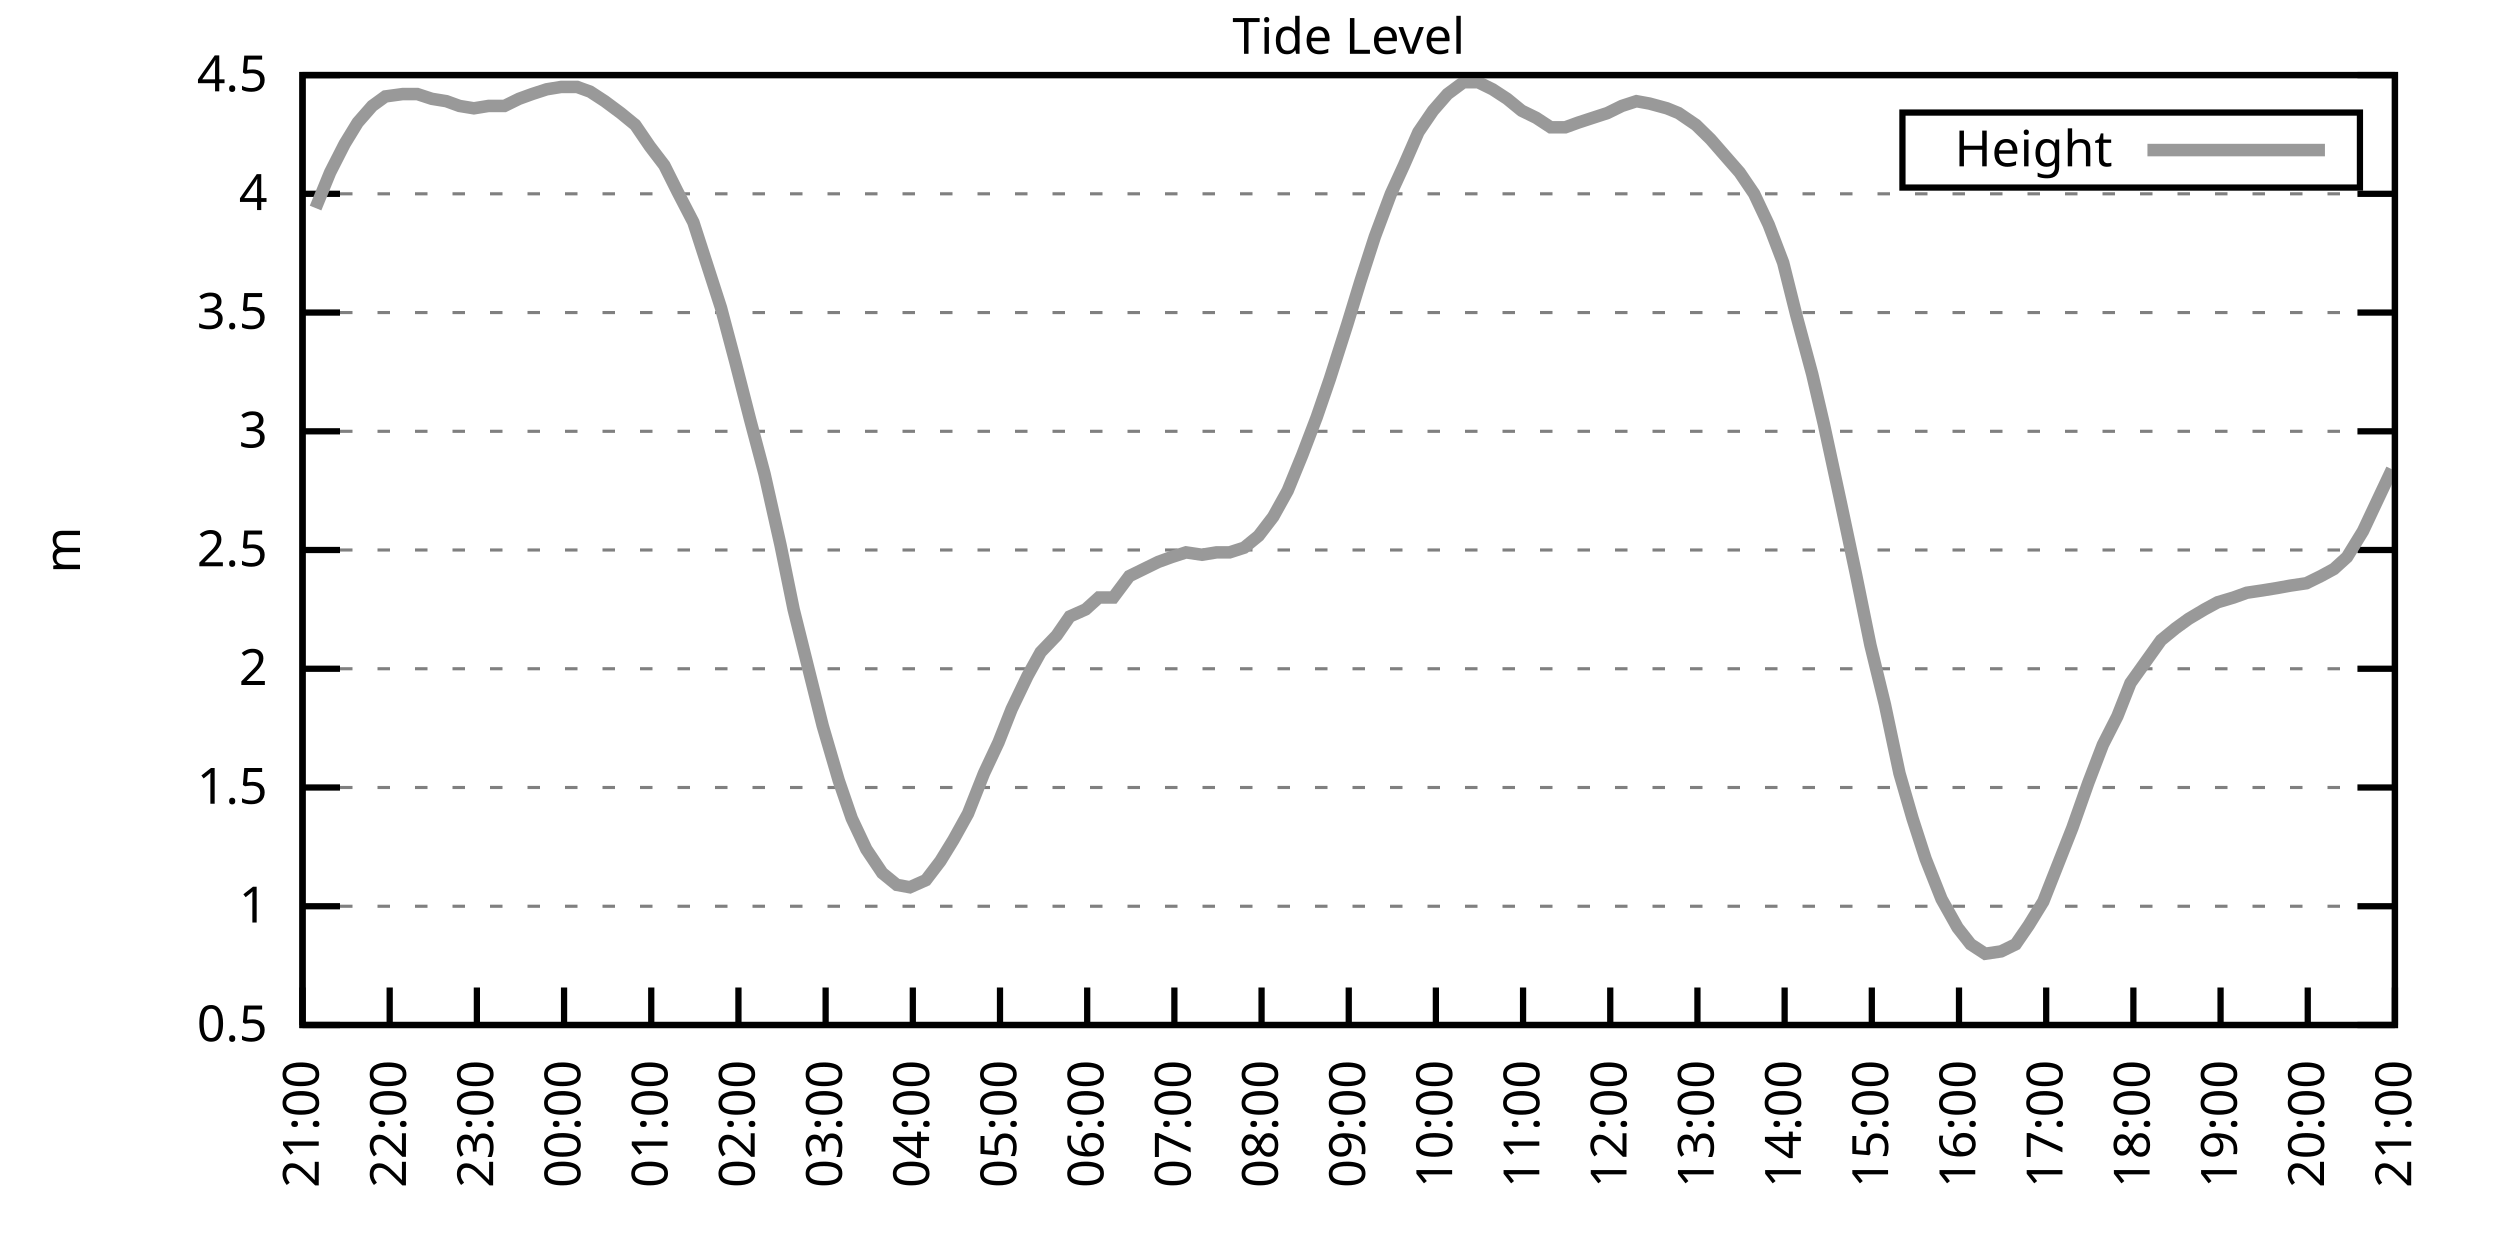
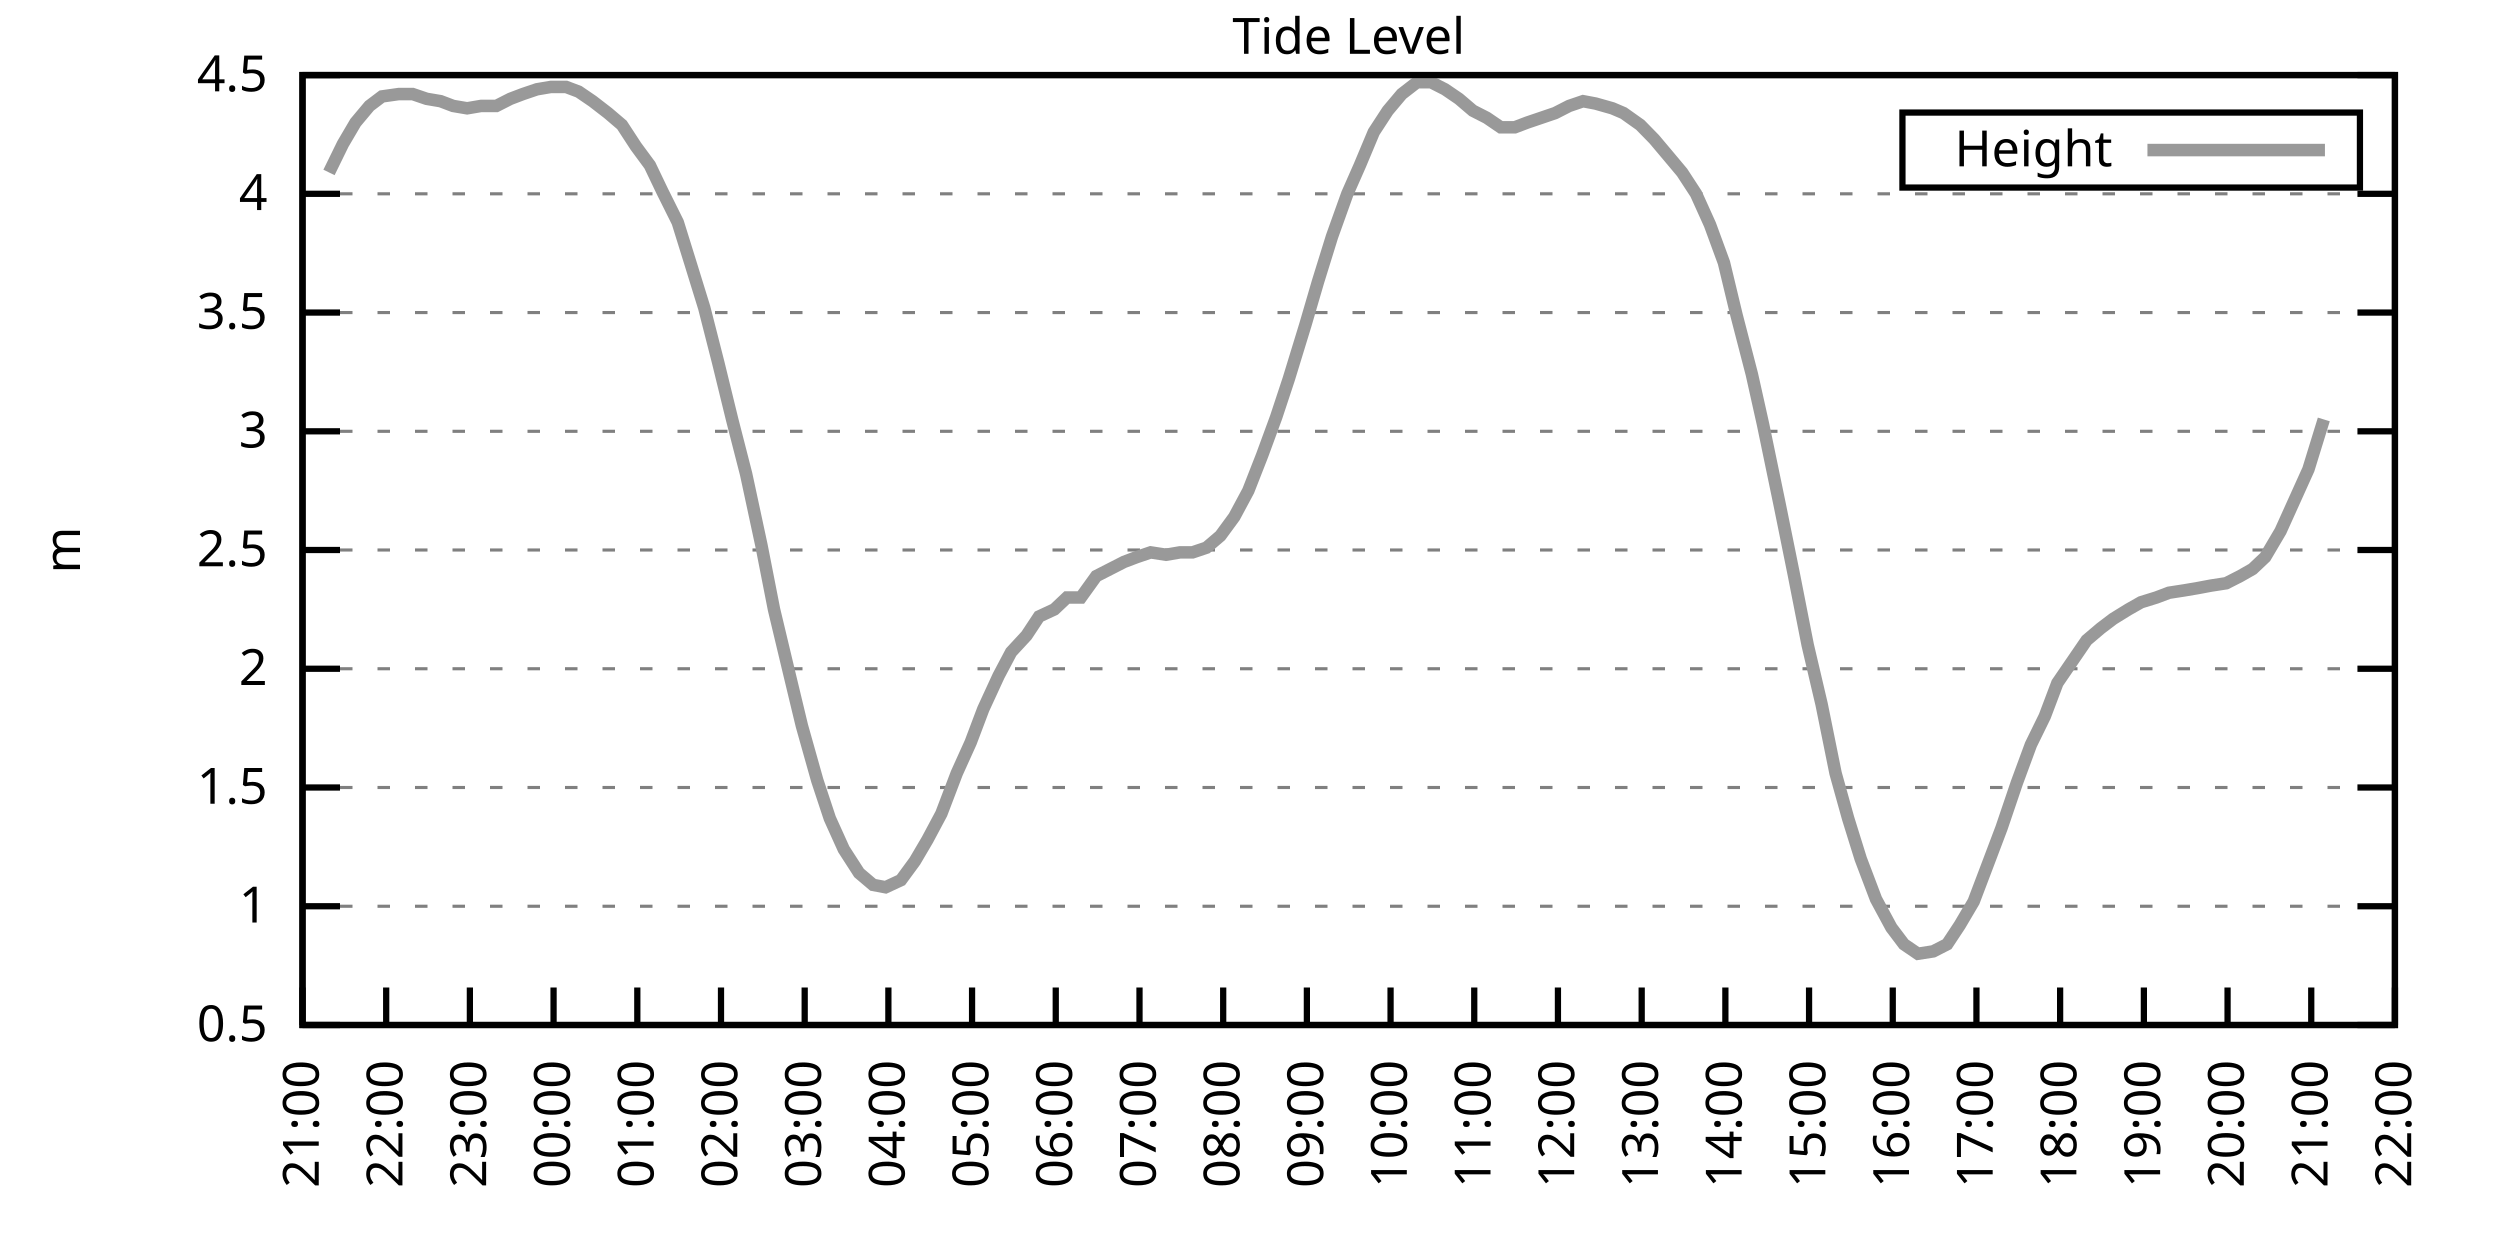
<svg xmlns="http://www.w3.org/2000/svg" xmlns:xlink="http://www.w3.org/1999/xlink" width="400" height="200" viewBox="0 0 400 200">
  <g id="gnuplot_canvas">
    <rect x="0" y="0" width="400" height="200" fill="none" />
    <defs>
      <circle id="gpDot" r="0.5" stroke-width="0.5" stroke="currentColor" />
      <path id="gpPt0" stroke-width="0.333" stroke="currentColor" d="M-1,0 h2 M0,-1 v2" />
      <path id="gpPt1" stroke-width="0.333" stroke="currentColor" d="M-1,-1 L1,1 M1,-1 L-1,1" />
      <path id="gpPt2" stroke-width="0.333" stroke="currentColor" d="M-1,0 L1,0 M0,-1 L0,1 M-1,-1 L1,1 M-1,1 L1,-1" />
      <rect id="gpPt3" stroke-width="0.333" stroke="currentColor" x="-1" y="-1" width="2" height="2" />
      <rect id="gpPt4" stroke-width="0.333" stroke="currentColor" fill="currentColor" x="-1" y="-1" width="2" height="2" />
      <circle id="gpPt5" stroke-width="0.333" stroke="currentColor" cx="0" cy="0" r="1" />
      <use xlink:href="#gpPt5" id="gpPt6" fill="currentColor" stroke="none" />
      <path id="gpPt7" stroke-width="0.333" stroke="currentColor" d="M0,-1.33 L-1.33,0.67 L1.33,0.67 z" />
      <use xlink:href="#gpPt7" id="gpPt8" fill="currentColor" stroke="none" />
      <use xlink:href="#gpPt7" id="gpPt9" stroke="currentColor" transform="rotate(180)" />
      <use xlink:href="#gpPt9" id="gpPt10" fill="currentColor" stroke="none" />
      <use xlink:href="#gpPt3" id="gpPt11" stroke="currentColor" transform="rotate(45)" />
      <use xlink:href="#gpPt11" id="gpPt12" fill="currentColor" stroke="none" />
      <path id="gpPt13" stroke-width="0.333" stroke="currentColor" d="M0,1.330 L1.265,0.411 L0.782,-1.067 L-0.782,-1.076 L-1.265,0.411 z" />
      <use xlink:href="#gpPt13" id="gpPt14" fill="currentColor" stroke="none" />
      <filter id="textbox" filterUnits="objectBoundingBox" x="0" y="0" height="1" width="1">
        <feFlood flood-color="white" flood-opacity="1" result="bgnd" />
        <feComposite in="SourceGraphic" in2="bgnd" operator="atop" />
      </filter>
      <filter id="greybox" filterUnits="objectBoundingBox" x="0" y="0" height="1" width="1">
        <feFlood flood-color="lightgrey" flood-opacity="1" result="grey" />
        <feComposite in="SourceGraphic" in2="grey" operator="atop" />
      </filter>
    </defs>
    <g fill="none" color="white" stroke="currentColor" stroke-width="1.00" stroke-linecap="butt" stroke-linejoin="miter">
</g>
    <g fill="none" color="black" stroke="currentColor" stroke-width="1.00" stroke-linecap="butt" stroke-linejoin="miter">
      <g stroke="none" shape-rendering="crispEdges">
        <polygon fill="rgb(255, 255, 255)" points="48.40,164.00 383.18,164.00 383.18,12.02 48.40,12.02 " />
      </g>
    </g>
    <g fill="none" color="black" stroke="currentColor" stroke-width="1.00" stroke-linecap="butt" stroke-linejoin="miter">
</g>
    <g fill="none" color="black" stroke="black" stroke-width="0.50" stroke-linecap="butt" stroke-linejoin="miter">
</g>
    <g fill="none" color="gray" stroke="currentColor" stroke-width="0.50" stroke-linecap="butt" stroke-linejoin="miter">
      <path stroke="gray" stroke-dasharray="2,4" class="gridline" d="M48.40,164.00 L383.19,164.00  " />
    </g>
    <g fill="none" color="gray" stroke="gray" stroke-width="1.00" stroke-linecap="butt" stroke-linejoin="miter">
</g>
    <g fill="none" color="black" stroke="currentColor" stroke-width="1.00" stroke-linecap="butt" stroke-linejoin="miter">
      <path stroke="black" d="M48.40,164.00 L54.40,164.00 M383.19,164.00 L377.19,164.00  " />
      <g transform="translate(42.80,166.60)" stroke="none" fill="black" font-family="Sans" font-size="8.00" text-anchor="end">
        <text>
          <tspan font-family="Sans"> 0.5</tspan>
        </text>
      </g>
    </g>
    <g fill="none" color="black" stroke="currentColor" stroke-width="1.00" stroke-linecap="butt" stroke-linejoin="miter">
</g>
    <g fill="none" color="black" stroke="black" stroke-width="0.50" stroke-linecap="butt" stroke-linejoin="miter">
</g>
    <g fill="none" color="gray" stroke="currentColor" stroke-width="0.50" stroke-linecap="butt" stroke-linejoin="miter">
      <path stroke="gray" stroke-dasharray="2,4" class="gridline" d="M48.40,145.00 L383.19,145.00  " />
    </g>
    <g fill="none" color="gray" stroke="gray" stroke-width="1.00" stroke-linecap="butt" stroke-linejoin="miter">
</g>
    <g fill="none" color="black" stroke="currentColor" stroke-width="1.00" stroke-linecap="butt" stroke-linejoin="miter">
      <path stroke="black" d="M48.40,145.00 L54.40,145.00 M383.19,145.00 L377.19,145.00  " />
      <g transform="translate(42.80,147.60)" stroke="none" fill="black" font-family="Sans" font-size="8.00" text-anchor="end">
        <text>
          <tspan font-family="Sans"> 1</tspan>
        </text>
      </g>
    </g>
    <g fill="none" color="black" stroke="currentColor" stroke-width="1.00" stroke-linecap="butt" stroke-linejoin="miter">
</g>
    <g fill="none" color="black" stroke="black" stroke-width="0.50" stroke-linecap="butt" stroke-linejoin="miter">
</g>
    <g fill="none" color="gray" stroke="currentColor" stroke-width="0.50" stroke-linecap="butt" stroke-linejoin="miter">
      <path stroke="gray" stroke-dasharray="2,4" class="gridline" d="M48.40,126.00 L383.19,126.00  " />
    </g>
    <g fill="none" color="gray" stroke="gray" stroke-width="1.00" stroke-linecap="butt" stroke-linejoin="miter">
</g>
    <g fill="none" color="black" stroke="currentColor" stroke-width="1.00" stroke-linecap="butt" stroke-linejoin="miter">
      <path stroke="black" d="M48.40,126.00 L54.40,126.00 M383.19,126.00 L377.19,126.00  " />
      <g transform="translate(42.80,128.60)" stroke="none" fill="black" font-family="Sans" font-size="8.00" text-anchor="end">
        <text>
          <tspan font-family="Sans"> 1.5</tspan>
        </text>
      </g>
    </g>
    <g fill="none" color="black" stroke="currentColor" stroke-width="1.00" stroke-linecap="butt" stroke-linejoin="miter">
</g>
    <g fill="none" color="black" stroke="black" stroke-width="0.50" stroke-linecap="butt" stroke-linejoin="miter">
</g>
    <g fill="none" color="gray" stroke="currentColor" stroke-width="0.50" stroke-linecap="butt" stroke-linejoin="miter">
      <path stroke="gray" stroke-dasharray="2,4" class="gridline" d="M48.40,107.00 L383.19,107.00  " />
    </g>
    <g fill="none" color="gray" stroke="gray" stroke-width="1.00" stroke-linecap="butt" stroke-linejoin="miter">
</g>
    <g fill="none" color="black" stroke="currentColor" stroke-width="1.00" stroke-linecap="butt" stroke-linejoin="miter">
      <path stroke="black" d="M48.40,107.00 L54.40,107.00 M383.19,107.00 L377.19,107.00  " />
      <g transform="translate(42.80,109.60)" stroke="none" fill="black" font-family="Sans" font-size="8.00" text-anchor="end">
        <text>
          <tspan font-family="Sans"> 2</tspan>
        </text>
      </g>
    </g>
    <g fill="none" color="black" stroke="currentColor" stroke-width="1.00" stroke-linecap="butt" stroke-linejoin="miter">
</g>
    <g fill="none" color="black" stroke="black" stroke-width="0.50" stroke-linecap="butt" stroke-linejoin="miter">
</g>
    <g fill="none" color="gray" stroke="currentColor" stroke-width="0.50" stroke-linecap="butt" stroke-linejoin="miter">
      <path stroke="gray" stroke-dasharray="2,4" class="gridline" d="M48.40,88.00 L383.19,88.00  " />
    </g>
    <g fill="none" color="gray" stroke="gray" stroke-width="1.00" stroke-linecap="butt" stroke-linejoin="miter">
</g>
    <g fill="none" color="black" stroke="currentColor" stroke-width="1.00" stroke-linecap="butt" stroke-linejoin="miter">
      <path stroke="black" d="M48.40,88.00 L54.40,88.00 M383.19,88.00 L377.19,88.00  " />
      <g transform="translate(42.80,90.60)" stroke="none" fill="black" font-family="Sans" font-size="8.00" text-anchor="end">
        <text>
          <tspan font-family="Sans"> 2.5</tspan>
        </text>
      </g>
    </g>
    <g fill="none" color="black" stroke="currentColor" stroke-width="1.00" stroke-linecap="butt" stroke-linejoin="miter">
</g>
    <g fill="none" color="black" stroke="black" stroke-width="0.50" stroke-linecap="butt" stroke-linejoin="miter">
</g>
    <g fill="none" color="gray" stroke="currentColor" stroke-width="0.50" stroke-linecap="butt" stroke-linejoin="miter">
      <path stroke="gray" stroke-dasharray="2,4" class="gridline" d="M48.40,69.01 L383.19,69.01  " />
    </g>
    <g fill="none" color="gray" stroke="gray" stroke-width="1.00" stroke-linecap="butt" stroke-linejoin="miter">
</g>
    <g fill="none" color="black" stroke="currentColor" stroke-width="1.00" stroke-linecap="butt" stroke-linejoin="miter">
      <path stroke="black" d="M48.40,69.01 L54.40,69.01 M383.19,69.01 L377.19,69.01  " />
      <g transform="translate(42.80,71.61)" stroke="none" fill="black" font-family="Sans" font-size="8.00" text-anchor="end">
        <text>
          <tspan font-family="Sans"> 3</tspan>
        </text>
      </g>
    </g>
    <g fill="none" color="black" stroke="currentColor" stroke-width="1.00" stroke-linecap="butt" stroke-linejoin="miter">
</g>
    <g fill="none" color="black" stroke="black" stroke-width="0.50" stroke-linecap="butt" stroke-linejoin="miter">
</g>
    <g fill="none" color="gray" stroke="currentColor" stroke-width="0.50" stroke-linecap="butt" stroke-linejoin="miter">
      <path stroke="gray" stroke-dasharray="2,4" class="gridline" d="M48.40,50.01 L383.19,50.01  " />
    </g>
    <g fill="none" color="gray" stroke="gray" stroke-width="1.00" stroke-linecap="butt" stroke-linejoin="miter">
</g>
    <g fill="none" color="black" stroke="currentColor" stroke-width="1.00" stroke-linecap="butt" stroke-linejoin="miter">
      <path stroke="black" d="M48.40,50.01 L54.40,50.01 M383.19,50.01 L377.19,50.01  " />
      <g transform="translate(42.80,52.61)" stroke="none" fill="black" font-family="Sans" font-size="8.00" text-anchor="end">
        <text>
          <tspan font-family="Sans"> 3.5</tspan>
        </text>
      </g>
    </g>
    <g fill="none" color="black" stroke="currentColor" stroke-width="1.00" stroke-linecap="butt" stroke-linejoin="miter">
</g>
    <g fill="none" color="black" stroke="black" stroke-width="0.50" stroke-linecap="butt" stroke-linejoin="miter">
</g>
    <g fill="none" color="gray" stroke="currentColor" stroke-width="0.50" stroke-linecap="butt" stroke-linejoin="miter">
      <path stroke="gray" stroke-dasharray="2,4" class="gridline" d="M48.40,31.01 L383.19,31.01  " />
    </g>
    <g fill="none" color="gray" stroke="gray" stroke-width="1.00" stroke-linecap="butt" stroke-linejoin="miter">
</g>
    <g fill="none" color="black" stroke="currentColor" stroke-width="1.00" stroke-linecap="butt" stroke-linejoin="miter">
      <path stroke="black" d="M48.40,31.01 L54.40,31.01 M383.19,31.01 L377.19,31.01  " />
      <g transform="translate(42.80,33.61)" stroke="none" fill="black" font-family="Sans" font-size="8.00" text-anchor="end">
        <text>
          <tspan font-family="Sans"> 4</tspan>
        </text>
      </g>
    </g>
    <g fill="none" color="black" stroke="currentColor" stroke-width="1.00" stroke-linecap="butt" stroke-linejoin="miter">
</g>
    <g fill="none" color="black" stroke="black" stroke-width="0.50" stroke-linecap="butt" stroke-linejoin="miter">
</g>
    <g fill="none" color="gray" stroke="currentColor" stroke-width="0.50" stroke-linecap="butt" stroke-linejoin="miter">
      <path stroke="gray" stroke-dasharray="2,4" class="gridline" d="M48.40,12.01 L383.19,12.01  " />
    </g>
    <g fill="none" color="gray" stroke="gray" stroke-width="1.00" stroke-linecap="butt" stroke-linejoin="miter">
</g>
    <g fill="none" color="black" stroke="currentColor" stroke-width="1.00" stroke-linecap="butt" stroke-linejoin="miter">
      <path stroke="black" d="M48.40,12.01 L54.40,12.01 M383.19,12.01 L377.19,12.01  " />
      <g transform="translate(42.80,14.61)" stroke="none" fill="black" font-family="Sans" font-size="8.00" text-anchor="end">
        <text>
          <tspan font-family="Sans"> 4.5</tspan>
        </text>
      </g>
    </g>
    <g fill="none" color="black" stroke="currentColor" stroke-width="1.00" stroke-linecap="butt" stroke-linejoin="miter">
      <path stroke="black" d="M48.40,164.00 L48.40,158.00  " />
      <g transform="translate(51.00,169.60) rotate(270.00)" stroke="none" fill="black" font-family="Sans" font-size="8.00" text-anchor="end">
        <text>
          <tspan font-family="Sans">21:00</tspan>
        </text>
      </g>
    </g>
    <g fill="none" color="black" stroke="currentColor" stroke-width="1.00" stroke-linecap="butt" stroke-linejoin="miter">
-       <path stroke="black" d="M62.35,164.00 L62.35,158.00  " />
-       <g transform="translate(64.95,169.60) rotate(270.00)" stroke="none" fill="black" font-family="Sans" font-size="8.00" text-anchor="end">
+       <path stroke="black" d="M61.79,164.00 L61.79,158.00  " />
+       <g transform="translate(64.39,169.60) rotate(270.00)" stroke="none" fill="black" font-family="Sans" font-size="8.00" text-anchor="end">
        <text>
          <tspan font-family="Sans">22:00</tspan>
        </text>
      </g>
    </g>
    <g fill="none" color="black" stroke="currentColor" stroke-width="1.00" stroke-linecap="butt" stroke-linejoin="miter">
-       <path stroke="black" d="M76.30,164.00 L76.30,158.00  " />
-       <g transform="translate(78.90,169.60) rotate(270.00)" stroke="none" fill="black" font-family="Sans" font-size="8.00" text-anchor="end">
+       <path stroke="black" d="M75.18,164.00 L75.18,158.00  " />
+       <g transform="translate(77.78,169.60) rotate(270.00)" stroke="none" fill="black" font-family="Sans" font-size="8.00" text-anchor="end">
        <text>
          <tspan font-family="Sans">23:00</tspan>
        </text>
      </g>
    </g>
    <g fill="none" color="black" stroke="currentColor" stroke-width="1.00" stroke-linecap="butt" stroke-linejoin="miter">
-       <path stroke="black" d="M90.25,164.00 L90.25,158.00  " />
-       <g transform="translate(92.85,169.60) rotate(270.00)" stroke="none" fill="black" font-family="Sans" font-size="8.00" text-anchor="end">
+       <path stroke="black" d="M88.57,164.00 L88.57,158.00  " />
+       <g transform="translate(91.17,169.60) rotate(270.00)" stroke="none" fill="black" font-family="Sans" font-size="8.00" text-anchor="end">
        <text>
          <tspan font-family="Sans">00:00</tspan>
        </text>
      </g>
    </g>
    <g fill="none" color="black" stroke="currentColor" stroke-width="1.00" stroke-linecap="butt" stroke-linejoin="miter">
-       <path stroke="black" d="M104.20,164.00 L104.20,158.00  " />
-       <g transform="translate(106.80,169.60) rotate(270.00)" stroke="none" fill="black" font-family="Sans" font-size="8.00" text-anchor="end">
+       <path stroke="black" d="M101.97,164.00 L101.97,158.00  " />
+       <g transform="translate(104.57,169.60) rotate(270.00)" stroke="none" fill="black" font-family="Sans" font-size="8.00" text-anchor="end">
        <text>
          <tspan font-family="Sans">01:00</tspan>
        </text>
      </g>
    </g>
    <g fill="none" color="black" stroke="currentColor" stroke-width="1.00" stroke-linecap="butt" stroke-linejoin="miter">
-       <path stroke="black" d="M118.15,164.00 L118.15,158.00  " />
-       <g transform="translate(120.75,169.60) rotate(270.00)" stroke="none" fill="black" font-family="Sans" font-size="8.00" text-anchor="end">
+       <path stroke="black" d="M115.36,164.00 L115.36,158.00  " />
+       <g transform="translate(117.96,169.60) rotate(270.00)" stroke="none" fill="black" font-family="Sans" font-size="8.00" text-anchor="end">
        <text>
          <tspan font-family="Sans">02:00</tspan>
        </text>
      </g>
    </g>
    <g fill="none" color="black" stroke="currentColor" stroke-width="1.00" stroke-linecap="butt" stroke-linejoin="miter">
-       <path stroke="black" d="M132.10,164.00 L132.10,158.00  " />
-       <g transform="translate(134.70,169.60) rotate(270.00)" stroke="none" fill="black" font-family="Sans" font-size="8.00" text-anchor="end">
+       <path stroke="black" d="M128.75,164.00 L128.75,158.00  " />
+       <g transform="translate(131.35,169.60) rotate(270.00)" stroke="none" fill="black" font-family="Sans" font-size="8.00" text-anchor="end">
        <text>
          <tspan font-family="Sans">03:00</tspan>
        </text>
      </g>
    </g>
    <g fill="none" color="black" stroke="currentColor" stroke-width="1.00" stroke-linecap="butt" stroke-linejoin="miter">
-       <path stroke="black" d="M146.05,164.00 L146.05,158.00  " />
-       <g transform="translate(148.65,169.60) rotate(270.00)" stroke="none" fill="black" font-family="Sans" font-size="8.00" text-anchor="end">
+       <path stroke="black" d="M142.14,164.00 L142.14,158.00  " />
+       <g transform="translate(144.74,169.60) rotate(270.00)" stroke="none" fill="black" font-family="Sans" font-size="8.00" text-anchor="end">
        <text>
          <tspan font-family="Sans">04:00</tspan>
        </text>
      </g>
    </g>
    <g fill="none" color="black" stroke="currentColor" stroke-width="1.00" stroke-linecap="butt" stroke-linejoin="miter">
-       <path stroke="black" d="M160.00,164.00 L160.00,158.00  " />
-       <g transform="translate(162.60,169.60) rotate(270.00)" stroke="none" fill="black" font-family="Sans" font-size="8.00" text-anchor="end">
+       <path stroke="black" d="M155.53,164.00 L155.53,158.00  " />
+       <g transform="translate(158.13,169.60) rotate(270.00)" stroke="none" fill="black" font-family="Sans" font-size="8.00" text-anchor="end">
        <text>
          <tspan font-family="Sans">05:00</tspan>
        </text>
      </g>
    </g>
    <g fill="none" color="black" stroke="currentColor" stroke-width="1.00" stroke-linecap="butt" stroke-linejoin="miter">
-       <path stroke="black" d="M173.95,164.00 L173.95,158.00  " />
-       <g transform="translate(176.55,169.60) rotate(270.00)" stroke="none" fill="black" font-family="Sans" font-size="8.00" text-anchor="end">
+       <path stroke="black" d="M168.92,164.00 L168.92,158.00  " />
+       <g transform="translate(171.52,169.60) rotate(270.00)" stroke="none" fill="black" font-family="Sans" font-size="8.00" text-anchor="end">
        <text>
          <tspan font-family="Sans">06:00</tspan>
        </text>
      </g>
    </g>
    <g fill="none" color="black" stroke="currentColor" stroke-width="1.00" stroke-linecap="butt" stroke-linejoin="miter">
-       <path stroke="black" d="M187.90,164.00 L187.90,158.00  " />
-       <g transform="translate(190.50,169.60) rotate(270.00)" stroke="none" fill="black" font-family="Sans" font-size="8.00" text-anchor="end">
+       <path stroke="black" d="M182.32,164.00 L182.32,158.00  " />
+       <g transform="translate(184.92,169.60) rotate(270.00)" stroke="none" fill="black" font-family="Sans" font-size="8.00" text-anchor="end">
        <text>
          <tspan font-family="Sans">07:00</tspan>
        </text>
      </g>
    </g>
    <g fill="none" color="black" stroke="currentColor" stroke-width="1.00" stroke-linecap="butt" stroke-linejoin="miter">
-       <path stroke="black" d="M201.85,164.00 L201.85,158.00  " />
-       <g transform="translate(204.45,169.60) rotate(270.00)" stroke="none" fill="black" font-family="Sans" font-size="8.00" text-anchor="end">
+       <path stroke="black" d="M195.71,164.00 L195.71,158.00  " />
+       <g transform="translate(198.31,169.60) rotate(270.00)" stroke="none" fill="black" font-family="Sans" font-size="8.00" text-anchor="end">
        <text>
          <tspan font-family="Sans">08:00</tspan>
        </text>
      </g>
    </g>
    <g fill="none" color="black" stroke="currentColor" stroke-width="1.00" stroke-linecap="butt" stroke-linejoin="miter">
-       <path stroke="black" d="M215.80,164.00 L215.80,158.00  " />
-       <g transform="translate(218.40,169.60) rotate(270.00)" stroke="none" fill="black" font-family="Sans" font-size="8.00" text-anchor="end">
+       <path stroke="black" d="M209.10,164.00 L209.10,158.00  " />
+       <g transform="translate(211.70,169.60) rotate(270.00)" stroke="none" fill="black" font-family="Sans" font-size="8.00" text-anchor="end">
        <text>
          <tspan font-family="Sans">09:00</tspan>
        </text>
      </g>
    </g>
    <g fill="none" color="black" stroke="currentColor" stroke-width="1.00" stroke-linecap="butt" stroke-linejoin="miter">
-       <path stroke="black" d="M229.74,164.00 L229.74,158.00  " />
-       <g transform="translate(232.34,169.60) rotate(270.00)" stroke="none" fill="black" font-family="Sans" font-size="8.00" text-anchor="end">
+       <path stroke="black" d="M222.49,164.00 L222.49,158.00  " />
+       <g transform="translate(225.09,169.60) rotate(270.00)" stroke="none" fill="black" font-family="Sans" font-size="8.00" text-anchor="end">
        <text>
          <tspan font-family="Sans">10:00</tspan>
        </text>
      </g>
    </g>
    <g fill="none" color="black" stroke="currentColor" stroke-width="1.00" stroke-linecap="butt" stroke-linejoin="miter">
-       <path stroke="black" d="M243.69,164.00 L243.69,158.00  " />
-       <g transform="translate(246.29,169.60) rotate(270.00)" stroke="none" fill="black" font-family="Sans" font-size="8.00" text-anchor="end">
+       <path stroke="black" d="M235.88,164.00 L235.88,158.00  " />
+       <g transform="translate(238.48,169.60) rotate(270.00)" stroke="none" fill="black" font-family="Sans" font-size="8.00" text-anchor="end">
        <text>
          <tspan font-family="Sans">11:00</tspan>
        </text>
      </g>
    </g>
    <g fill="none" color="black" stroke="currentColor" stroke-width="1.00" stroke-linecap="butt" stroke-linejoin="miter">
-       <path stroke="black" d="M257.64,164.00 L257.64,158.00  " />
-       <g transform="translate(260.24,169.60) rotate(270.00)" stroke="none" fill="black" font-family="Sans" font-size="8.00" text-anchor="end">
+       <path stroke="black" d="M249.27,164.00 L249.27,158.00  " />
+       <g transform="translate(251.87,169.60) rotate(270.00)" stroke="none" fill="black" font-family="Sans" font-size="8.00" text-anchor="end">
        <text>
          <tspan font-family="Sans">12:00</tspan>
        </text>
      </g>
    </g>
    <g fill="none" color="black" stroke="currentColor" stroke-width="1.00" stroke-linecap="butt" stroke-linejoin="miter">
-       <path stroke="black" d="M271.59,164.00 L271.59,158.00  " />
-       <g transform="translate(274.19,169.60) rotate(270.00)" stroke="none" fill="black" font-family="Sans" font-size="8.00" text-anchor="end">
+       <path stroke="black" d="M262.67,164.00 L262.67,158.00  " />
+       <g transform="translate(265.27,169.60) rotate(270.00)" stroke="none" fill="black" font-family="Sans" font-size="8.00" text-anchor="end">
        <text>
          <tspan font-family="Sans">13:00</tspan>
        </text>
      </g>
    </g>
    <g fill="none" color="black" stroke="currentColor" stroke-width="1.00" stroke-linecap="butt" stroke-linejoin="miter">
-       <path stroke="black" d="M285.54,164.00 L285.54,158.00  " />
-       <g transform="translate(288.14,169.60) rotate(270.00)" stroke="none" fill="black" font-family="Sans" font-size="8.00" text-anchor="end">
+       <path stroke="black" d="M276.06,164.00 L276.06,158.00  " />
+       <g transform="translate(278.66,169.60) rotate(270.00)" stroke="none" fill="black" font-family="Sans" font-size="8.00" text-anchor="end">
        <text>
          <tspan font-family="Sans">14:00</tspan>
        </text>
      </g>
    </g>
    <g fill="none" color="black" stroke="currentColor" stroke-width="1.00" stroke-linecap="butt" stroke-linejoin="miter">
-       <path stroke="black" d="M299.49,164.00 L299.49,158.00  " />
-       <g transform="translate(302.09,169.60) rotate(270.00)" stroke="none" fill="black" font-family="Sans" font-size="8.00" text-anchor="end">
+       <path stroke="black" d="M289.45,164.00 L289.45,158.00  " />
+       <g transform="translate(292.05,169.60) rotate(270.00)" stroke="none" fill="black" font-family="Sans" font-size="8.00" text-anchor="end">
        <text>
          <tspan font-family="Sans">15:00</tspan>
        </text>
      </g>
    </g>
    <g fill="none" color="black" stroke="currentColor" stroke-width="1.00" stroke-linecap="butt" stroke-linejoin="miter">
-       <path stroke="black" d="M313.44,164.00 L313.44,158.00  " />
-       <g transform="translate(316.04,169.60) rotate(270.00)" stroke="none" fill="black" font-family="Sans" font-size="8.00" text-anchor="end">
+       <path stroke="black" d="M302.84,164.00 L302.84,158.00  " />
+       <g transform="translate(305.44,169.60) rotate(270.00)" stroke="none" fill="black" font-family="Sans" font-size="8.00" text-anchor="end">
        <text>
          <tspan font-family="Sans">16:00</tspan>
        </text>
      </g>
    </g>
    <g fill="none" color="black" stroke="currentColor" stroke-width="1.00" stroke-linecap="butt" stroke-linejoin="miter">
-       <path stroke="black" d="M327.39,164.00 L327.39,158.00  " />
-       <g transform="translate(329.99,169.60) rotate(270.00)" stroke="none" fill="black" font-family="Sans" font-size="8.00" text-anchor="end">
+       <path stroke="black" d="M316.23,164.00 L316.23,158.00  " />
+       <g transform="translate(318.83,169.60) rotate(270.00)" stroke="none" fill="black" font-family="Sans" font-size="8.00" text-anchor="end">
        <text>
          <tspan font-family="Sans">17:00</tspan>
        </text>
      </g>
    </g>
    <g fill="none" color="black" stroke="currentColor" stroke-width="1.00" stroke-linecap="butt" stroke-linejoin="miter">
-       <path stroke="black" d="M341.34,164.00 L341.34,158.00  " />
-       <g transform="translate(343.94,169.60) rotate(270.00)" stroke="none" fill="black" font-family="Sans" font-size="8.00" text-anchor="end">
+       <path stroke="black" d="M329.62,164.00 L329.62,158.00  " />
+       <g transform="translate(332.22,169.60) rotate(270.00)" stroke="none" fill="black" font-family="Sans" font-size="8.00" text-anchor="end">
        <text>
          <tspan font-family="Sans">18:00</tspan>
        </text>
      </g>
    </g>
    <g fill="none" color="black" stroke="currentColor" stroke-width="1.00" stroke-linecap="butt" stroke-linejoin="miter">
-       <path stroke="black" d="M355.29,164.00 L355.29,158.00  " />
-       <g transform="translate(357.89,169.60) rotate(270.00)" stroke="none" fill="black" font-family="Sans" font-size="8.00" text-anchor="end">
+       <path stroke="black" d="M343.02,164.00 L343.02,158.00  " />
+       <g transform="translate(345.62,169.60) rotate(270.00)" stroke="none" fill="black" font-family="Sans" font-size="8.00" text-anchor="end">
        <text>
          <tspan font-family="Sans">19:00</tspan>
        </text>
      </g>
    </g>
    <g fill="none" color="black" stroke="currentColor" stroke-width="1.00" stroke-linecap="butt" stroke-linejoin="miter">
-       <path stroke="black" d="M369.24,164.00 L369.24,158.00  " />
-       <g transform="translate(371.84,169.60) rotate(270.00)" stroke="none" fill="black" font-family="Sans" font-size="8.00" text-anchor="end">
+       <path stroke="black" d="M356.41,164.00 L356.41,158.00  " />
+       <g transform="translate(359.01,169.60) rotate(270.00)" stroke="none" fill="black" font-family="Sans" font-size="8.00" text-anchor="end">
        <text>
          <tspan font-family="Sans">20:00</tspan>
+         </text>
+       </g>
+     </g>
+     <g fill="none" color="black" stroke="currentColor" stroke-width="1.00" stroke-linecap="butt" stroke-linejoin="miter">
+       <path stroke="black" d="M369.80,164.00 L369.80,158.00  " />
+       <g transform="translate(372.40,169.60) rotate(270.00)" stroke="none" fill="black" font-family="Sans" font-size="8.00" text-anchor="end">
+         <text>
+           <tspan font-family="Sans">21:00</tspan>
        </text>
      </g>
    </g>
    <g fill="none" color="black" stroke="currentColor" stroke-width="1.00" stroke-linecap="butt" stroke-linejoin="miter">
      <path stroke="black" d="M383.19,164.00 L383.19,158.00  " />
      <g transform="translate(385.79,169.60) rotate(270.00)" stroke="none" fill="black" font-family="Sans" font-size="8.00" text-anchor="end">
        <text>
-           <tspan font-family="Sans">21:00</tspan>
+           <tspan font-family="Sans">22:00</tspan>
        </text>
      </g>
    </g>
    <g fill="none" color="black" stroke="currentColor" stroke-width="1.00" stroke-linecap="butt" stroke-linejoin="miter">
</g>
    <g fill="none" color="black" stroke="currentColor" stroke-width="1.00" stroke-linecap="butt" stroke-linejoin="miter">
      <path stroke="black" d="M48.40,12.01 L48.40,164.00 L383.19,164.00 L383.19,12.01 L48.40,12.01 Z  " />
    </g>
    <g fill="none" color="black" stroke="currentColor" stroke-width="1.00" stroke-linecap="butt" stroke-linejoin="miter">
</g>
    <g fill="none" color="black" stroke="currentColor" stroke-width="1.00" stroke-linecap="butt" stroke-linejoin="miter">
      <path stroke="black" d="M304.39,30.01 L304.39,18.01 L377.59,18.01 L377.59,30.01 L304.39,30.01 Z  " />
    </g>
    <g id="Tide_level_plot_1">
      <g fill="none" color="white" stroke="black" stroke-width="2.00" stroke-linecap="butt" stroke-linejoin="miter">
</g>
      <g fill="none" color="black" stroke="currentColor" stroke-width="2.00" stroke-linecap="butt" stroke-linejoin="miter">
        <g transform="translate(337.99,26.61)" stroke="none" fill="black" font-family="Sans" font-size="8.00" text-anchor="end">
          <text>
            <tspan font-family="Sans">Height</tspan>
          </text>
        </g>
      </g>
      <g fill="none" color="black" stroke="currentColor" stroke-width="2.00" stroke-linecap="butt" stroke-linejoin="miter">
-         <path stroke="rgb(153, 153, 153)" d="M343.59,24.01 L371.99,24.01 M50.49,33.29 L52.82,27.59 L55.14,23.03 L57.23,19.61 L59.56,16.95 L61.65,15.43   L64.44,15.05 L66.77,15.05 L69.09,15.81 L71.42,16.19 L73.51,16.95 L75.83,17.33 L78.16,16.95 L80.72,16.95   L83.04,15.81 L85.13,15.05 L87.46,14.29 L89.78,13.91 L92.34,13.91 L94.43,14.67 L96.76,16.19 L99.32,18.09   L101.64,19.99 L103.97,23.41 L106.29,26.45 L108.38,30.63 L110.94,35.57 L113.03,42.03 L115.36,49.25 L117.68,57.99   L120.01,67.11 L122.33,75.85 L124.89,87.25 L126.98,97.50 L129.54,107.76 L131.63,116.12 L134.19,124.86 L136.28,130.94   L138.61,135.88 L141.16,139.68 L143.49,141.58 L145.58,141.96 L148.14,140.82 L150.46,137.78 L152.56,134.36 L154.88,130.18   L157.44,123.72 L159.76,118.78 L161.86,113.46 L164.41,108.14 L166.51,104.34 L169.06,101.68 L171.16,98.64 L173.71,97.50   L175.81,95.60 L178.13,95.60 L180.69,92.18 L183.01,91.04 L185.34,89.90 L187.43,89.14 L189.76,88.38 L192.31,88.76   L194.64,88.38 L196.73,88.38 L199.06,87.63 L201.38,85.73 L203.71,82.69 L206.03,78.51 L208.36,72.81 L210.68,66.73   L212.77,60.65 L215.56,51.91 L217.65,45.07 L219.98,37.85 L222.54,31.01 L224.63,26.45 L226.95,21.13 L229.28,17.71   L231.60,15.05 L234.16,13.15 L236.49,13.15 L238.81,14.29 L241.14,15.81 L243.46,17.71 L245.79,18.85 L248.11,20.37   L250.44,20.37 L252.53,19.61 L254.85,18.85 L257.18,18.09 L259.50,16.95 L261.83,16.19 L263.92,16.57 L266.71,17.33   L268.57,18.09 L271.36,19.99 L273.69,22.27 L276.01,24.93 L278.34,27.59 L280.66,31.01 L282.99,35.95 L285.31,42.03   L287.40,50.39 L289.96,59.89 L291.82,67.87 L294.61,80.79 L296.94,91.80 L299.26,103.20 L301.58,112.70 L303.91,123.72   L306.00,130.94 L308.09,137.40 L310.65,143.86 L313.21,148.42 L315.30,151.08 L317.63,152.60 L320.18,152.22 L322.51,151.08   L324.60,148.04 L326.93,144.24 L329.48,137.78 L331.58,132.46 L334.13,125.24 L336.46,119.16 L338.78,114.60 L340.88,109.28   L345.76,102.44 L348.08,100.54 L350.18,99.02 L352.73,97.50 L354.83,96.36 L357.38,95.60 L359.48,94.84 L362.03,94.46   L364.36,94.08 L366.45,93.70 L369.01,93.32 L371.33,92.18 L373.43,91.04 L375.52,89.14 L378.08,84.97 L380.40,80.03   L382.73,75.09  " />
+         <path stroke="rgb(153, 153, 153)" d="M343.59,24.01 L371.99,24.01 M52.64,27.59 L54.87,23.03 L56.88,19.61 L59.11,16.95 L61.12,15.43 L63.80,15.05   L66.03,15.05 L68.26,15.81 L70.50,16.19 L72.50,16.95 L74.74,17.33 L76.97,16.95 L79.42,16.95 L81.66,15.81   L83.66,15.05 L85.90,14.29 L88.13,13.91 L90.58,13.91 L92.59,14.67 L94.82,16.19 L97.28,18.09 L99.51,19.99   L101.74,23.41 L103.98,26.45 L105.98,30.63 L108.44,35.57 L110.45,42.03 L112.68,49.25 L114.91,57.99 L117.14,67.11   L119.38,75.85 L121.83,87.25 L123.84,97.50 L126.29,107.76 L128.30,116.12 L130.76,124.86 L132.77,130.94 L135.00,135.88   L137.45,139.68 L139.69,141.58 L141.69,141.96 L144.15,140.82 L146.38,137.78 L148.39,134.36 L150.62,130.18 L153.08,123.72   L155.31,118.78 L157.32,113.46 L159.77,108.14 L161.78,104.34 L164.24,101.68 L166.25,98.64 L168.70,97.50 L170.71,95.60   L172.94,95.60 L175.40,92.18 L177.63,91.04 L179.86,89.90 L181.87,89.14 L184.10,88.38 L186.56,88.76 L188.79,88.38   L190.80,88.38 L193.03,87.63 L195.26,85.73 L197.49,82.69 L199.73,78.51 L201.96,72.81 L204.19,66.73 L206.20,60.65   L208.88,51.91 L210.88,45.07 L213.12,37.85 L215.57,31.01 L217.58,26.45 L219.81,21.13 L222.04,17.71 L224.28,15.05   L226.73,13.15 L228.96,13.15 L231.20,14.29 L233.43,15.81 L235.66,17.71 L237.89,18.85 L240.12,20.37 L242.36,20.37   L244.36,19.61 L246.60,18.85 L248.83,18.09 L251.06,16.95 L253.29,16.19 L255.30,16.57 L257.98,17.33 L259.76,18.09   L262.44,19.99 L264.67,22.27 L266.91,24.93 L269.14,27.59 L271.37,31.01 L273.60,35.95 L275.83,42.03 L277.84,50.39   L280.30,59.89 L282.08,67.87 L284.76,80.79 L286.99,91.80 L289.23,103.20 L291.46,112.70 L293.69,123.72 L295.70,130.94   L297.71,137.40 L300.16,143.86 L302.62,148.42 L304.63,151.08 L306.86,152.60 L309.31,152.22 L311.54,151.08 L313.55,148.04   L315.79,144.24 L318.24,137.78 L320.25,132.46 L322.70,125.24 L324.94,119.16 L327.17,114.60 L329.18,109.28 L333.86,102.44   L336.10,100.54 L338.10,99.02 L340.56,97.50 L342.57,96.36 L345.02,95.60 L347.03,94.84 L349.49,94.46 L351.72,94.08   L353.73,93.70 L356.18,93.32 L358.42,92.18 L360.42,91.04 L362.43,89.14 L364.89,84.97 L367.12,80.03 L369.35,75.09   L371.81,67.11  " />
      </g>
    </g>
    <g fill="none" color="black" stroke="currentColor" stroke-width="2.00" stroke-linecap="butt" stroke-linejoin="miter">
</g>
    <g fill="none" color="black" stroke="black" stroke-width="1.00" stroke-linecap="butt" stroke-linejoin="miter">
</g>
    <g fill="none" color="black" stroke="currentColor" stroke-width="1.00" stroke-linecap="butt" stroke-linejoin="miter">
      <path stroke="black" d="M48.40,12.01 L48.40,164.00 L383.19,164.00 L383.19,12.01 L48.40,12.01 Z  " />
      <g transform="translate(12.80,88.01) rotate(270.00)" stroke="none" fill="black" font-family="Sans" font-size="8.00" text-anchor="middle">
        <text>
          <tspan font-family="Sans">m</tspan>
        </text>
      </g>
    </g>
    <g fill="none" color="black" stroke="currentColor" stroke-width="1.00" stroke-linecap="butt" stroke-linejoin="miter">
</g>
    <g fill="none" color="black" stroke="currentColor" stroke-width="1.00" stroke-linecap="butt" stroke-linejoin="miter">
      <g transform="translate(215.79,8.61)" stroke="none" fill="black" font-family="Sans" font-size="8.00" text-anchor="middle">
        <text>
          <tspan font-family="Sans">Tide Level</tspan>
        </text>
      </g>
    </g>
    <g fill="none" color="black" stroke="currentColor" stroke-width="1.00" stroke-linecap="butt" stroke-linejoin="miter">
</g>
  </g>
</svg>
